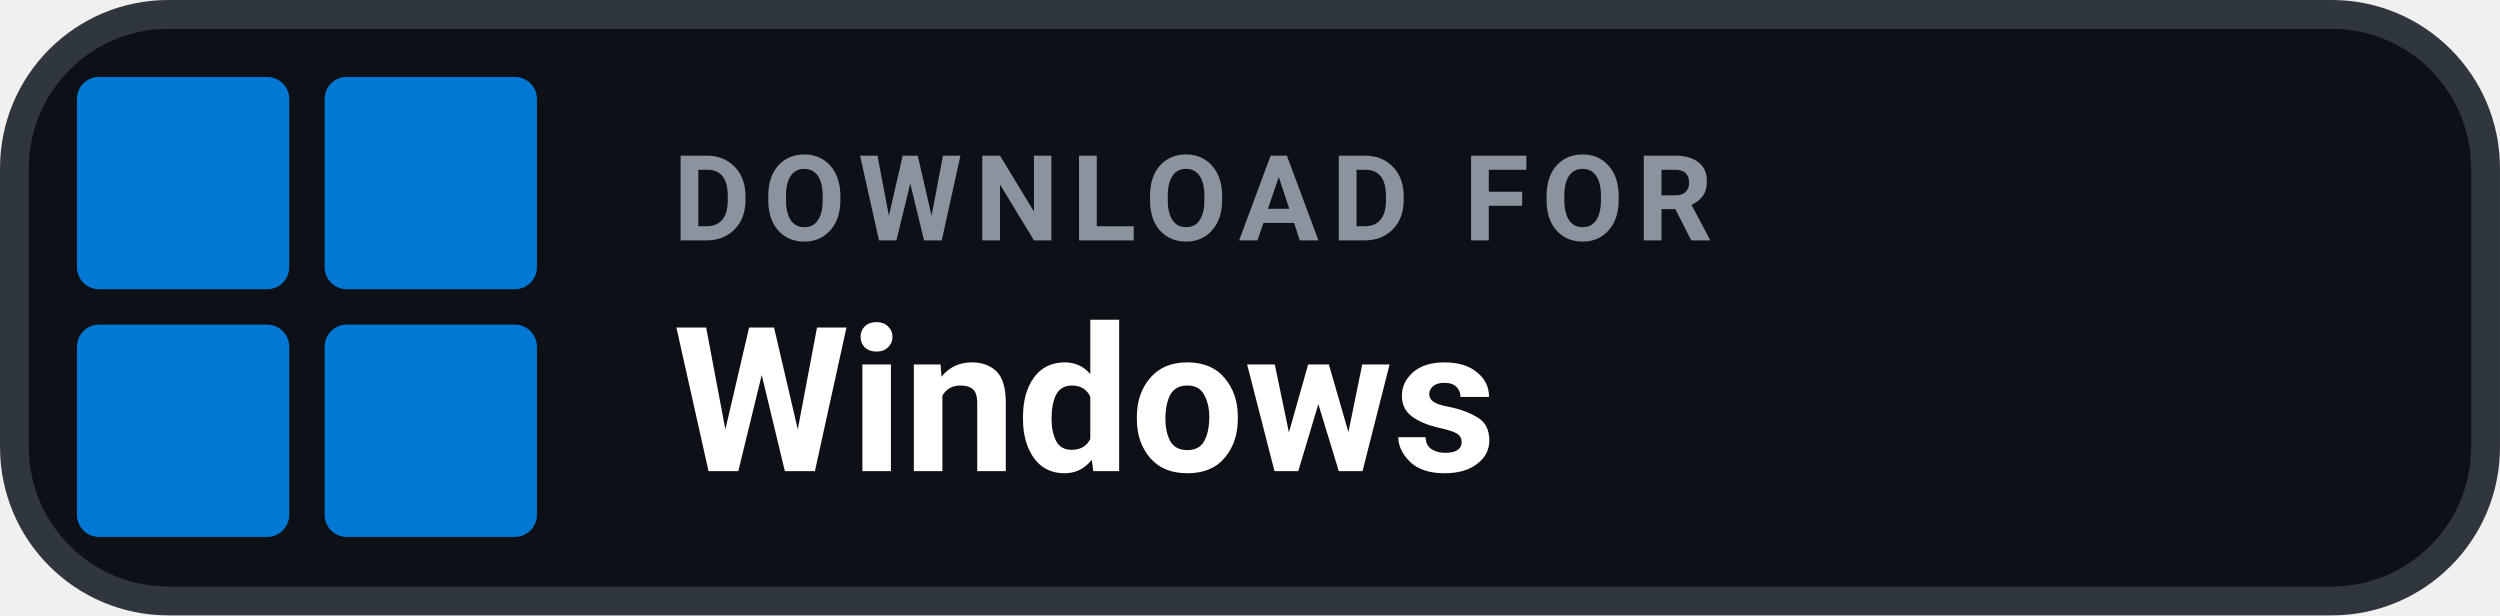
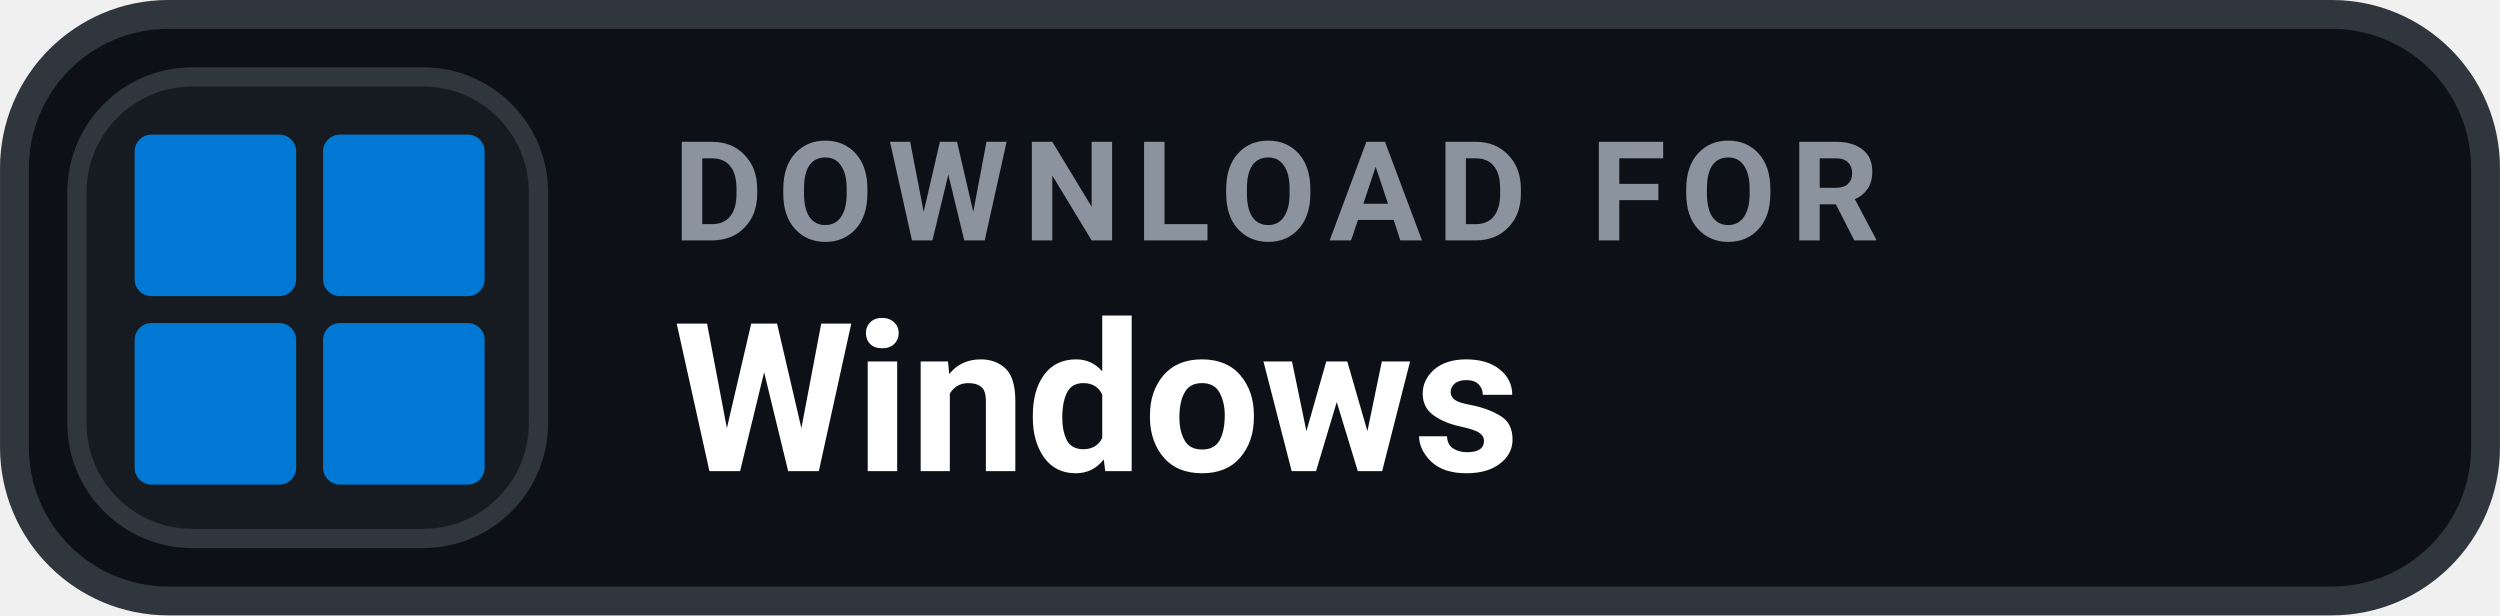
<svg xmlns="http://www.w3.org/2000/svg" width="126" height="31.015" viewBox="0 0 130 32" role="img" aria-label="DOWNLOAD FOR Windows">
  <rect x=".75" y=".75" width="128.5" height="30.5" rx="8" fill="#0D1117" stroke="#30363D" stroke-width="1.5" />
-   <g transform="translate(4 4) scale(0.46)" fill="#0078D4">
+   <rect x="4" y="4" width="24" height="24" rx="6" fill="#161B22" stroke="#30363D" stroke-width="1" />
+   <g transform="translate(7 7) scale(.35)" fill="#0078D4">
    <rect x="0" y="0" width="24" height="24" rx="2.5" />
    <rect x="28" y="0" width="24" height="24" rx="2.5" />
    <rect x="0" y="28" width="24" height="24" rx="2.5" />
    <rect x="28" y="28" width="24" height="24" rx="2.5" />
  </g>
-   <text x="35" y="12.5" fill="#8B949E" font-family="-apple-system,BlinkMacSystemFont,'Segoe UI',Roboto,Helvetica,Arial,sans-serif" font-size="6.2" font-weight="700" letter-spacing=".65">DOWNLOAD FOR</text>
-   <text x="35" y="24.5" fill="#FFFFFF" font-family="-apple-system,BlinkMacSystemFont,'Segoe UI',Roboto,Helvetica,Arial,sans-serif" font-size="10.5" font-weight="700">Windows</text>
+   <text x="35" y="12.5" fill="#8B949E" font-family="-apple-system,BlinkMacSystemFont,'Segoe UI',Roboto,Helvetica,Arial,sans-serif" font-size="7.2" font-weight="700" letter-spacing=".75">DOWNLOAD FOR</text>
+   <text x="35" y="24.5" fill="#FFFFFF" font-family="-apple-system,BlinkMacSystemFont,'Segoe UI',Roboto,Helvetica,Arial,sans-serif" font-size="10.8" font-weight="700">Windows</text>
</svg>
